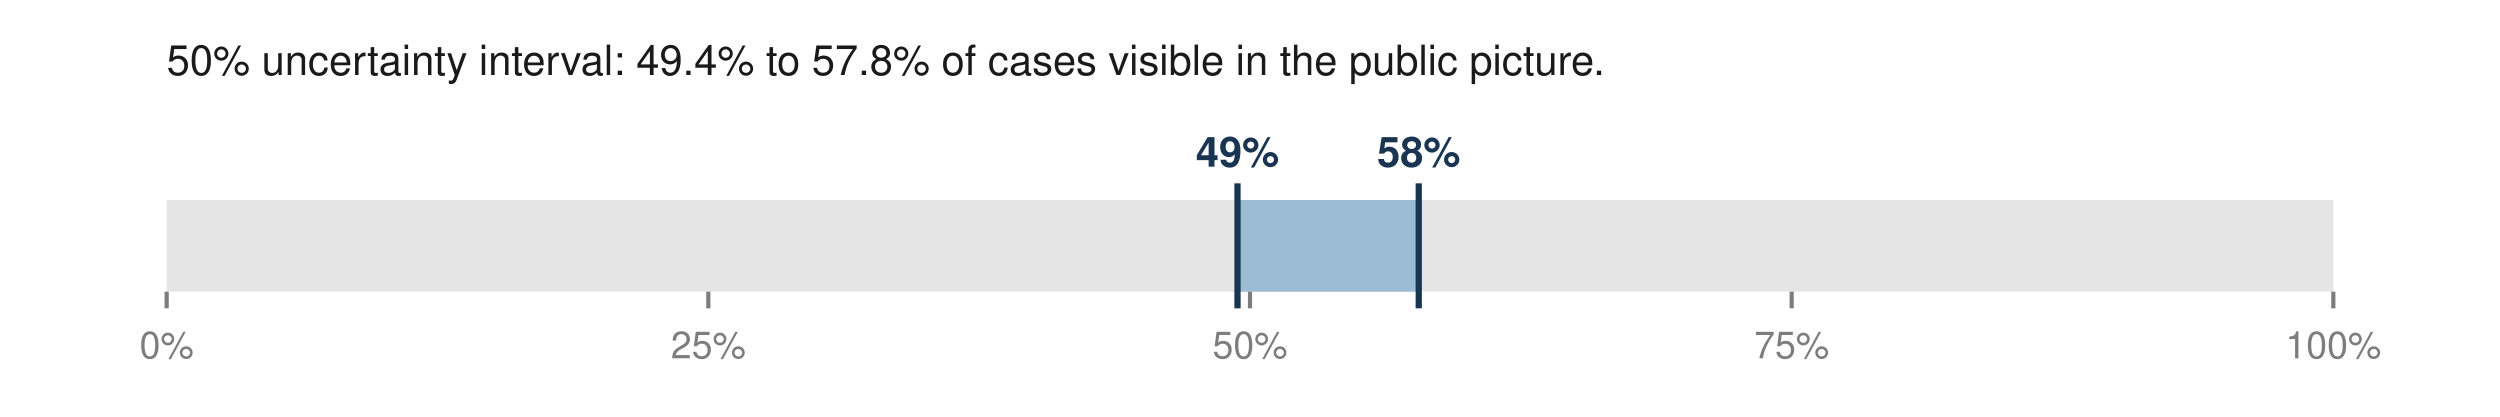
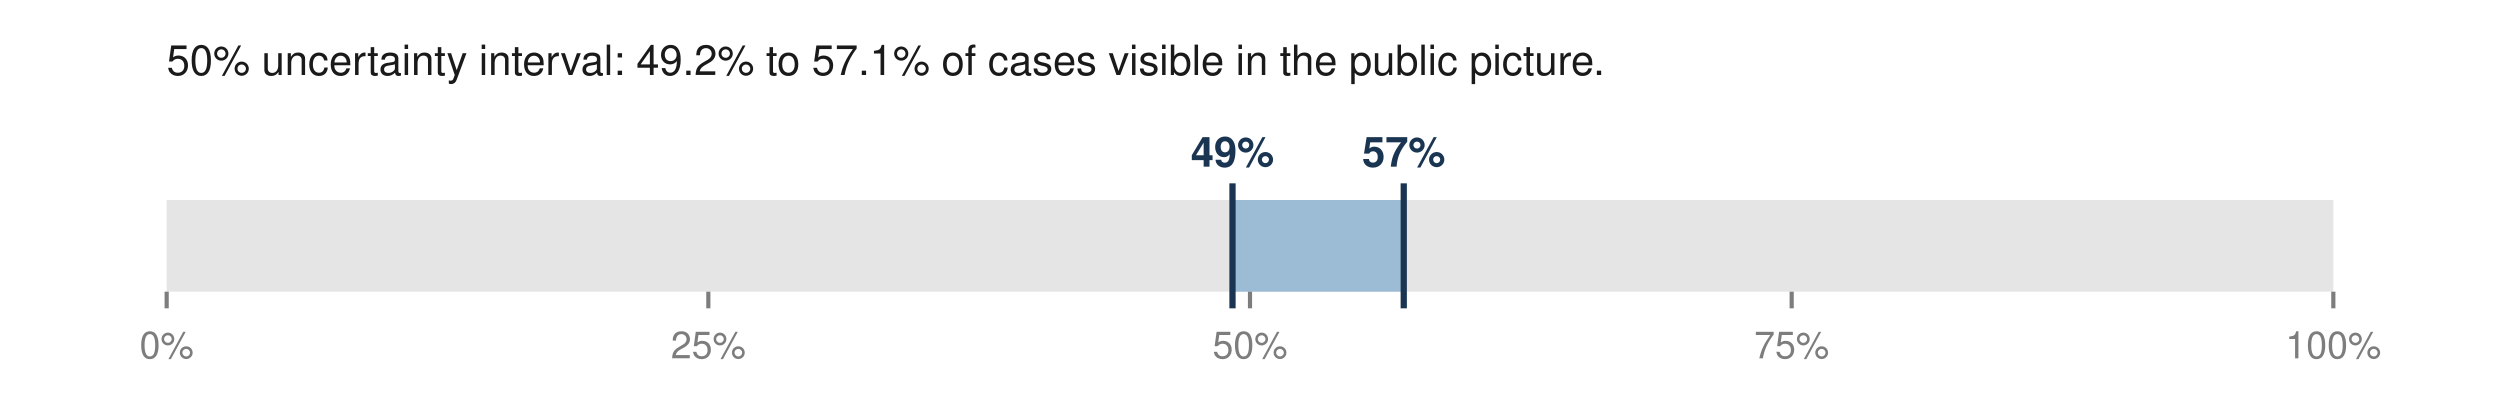
<svg xmlns="http://www.w3.org/2000/svg" viewBox="0 0 600 100" width="600" height="100" role="img" aria-labelledby="t">
-   <text x="40.0" y="18.0" font-family="Helvetica,Arial,sans-serif" font-size="10" fill="#1a1a1a" font-weight="normal" text-anchor="start">50% uncertainty interval: 49.4% to 57.8% of cases visible in the public picture.</text>
+   <text x="40.0" y="18.0" font-family="Helvetica,Arial,sans-serif" font-size="10" fill="#1a1a1a" font-weight="normal" text-anchor="start">50% uncertainty interval: 49.2% to 57.1% of cases visible in the public picture.</text>
  <rect x="40.0" y="48.0" width="520.0" height="22.0" fill="#e5e5e5" />
-   <rect x="297.0" y="48.0" width="43.6" height="22.0" fill="#9bbcd4" />
-   <line x1="297.0" y1="44.0" x2="297.0" y2="74.0" stroke="#1a3552" stroke-width="1.5" />
-   <line x1="340.5" y1="44.0" x2="340.5" y2="74.0" stroke="#1a3552" stroke-width="1.5" />
-   <text x="297.0" y="40.0" font-family="Helvetica,Arial,sans-serif" font-size="10" fill="#1a3552" font-weight="bold" text-anchor="middle">49%</text>
-   <text x="340.5" y="40.0" font-family="Helvetica,Arial,sans-serif" font-size="10" fill="#1a3552" font-weight="bold" text-anchor="middle">58%</text>
+   <rect x="295.8" y="48.0" width="41.1" height="22.0" fill="#9bbcd4" />
+   <line x1="295.8" y1="44.0" x2="295.8" y2="74.0" stroke="#1a3552" stroke-width="1.5" />
+   <line x1="336.9" y1="44.0" x2="336.9" y2="74.0" stroke="#1a3552" stroke-width="1.5" />
+   <text x="295.8" y="40.0" font-family="Helvetica,Arial,sans-serif" font-size="10" fill="#1a3552" font-weight="bold" text-anchor="middle">49%</text>
+   <text x="336.9" y="40.0" font-family="Helvetica,Arial,sans-serif" font-size="10" fill="#1a3552" font-weight="bold" text-anchor="middle">57%</text>
  <line x1="40.0" y1="70.0" x2="40.0" y2="74.0" stroke="#7d7d7d" stroke-width="1" />
  <text x="40.0" y="86.0" font-family="Helvetica,Arial,sans-serif" font-size="9" fill="#7d7d7d" font-weight="normal" text-anchor="middle">0%</text>
  <line x1="170.0" y1="70.0" x2="170.0" y2="74.0" stroke="#7d7d7d" stroke-width="1" />
  <text x="170.0" y="86.0" font-family="Helvetica,Arial,sans-serif" font-size="9" fill="#7d7d7d" font-weight="normal" text-anchor="middle">25%</text>
  <line x1="300.0" y1="70.0" x2="300.0" y2="74.0" stroke="#7d7d7d" stroke-width="1" />
  <text x="300.0" y="86.0" font-family="Helvetica,Arial,sans-serif" font-size="9" fill="#7d7d7d" font-weight="normal" text-anchor="middle">50%</text>
  <line x1="430.0" y1="70.0" x2="430.0" y2="74.0" stroke="#7d7d7d" stroke-width="1" />
  <text x="430.0" y="86.0" font-family="Helvetica,Arial,sans-serif" font-size="9" fill="#7d7d7d" font-weight="normal" text-anchor="middle">75%</text>
  <line x1="560.0" y1="70.0" x2="560.0" y2="74.0" stroke="#7d7d7d" stroke-width="1" />
  <text x="560.0" y="86.0" font-family="Helvetica,Arial,sans-serif" font-size="9" fill="#7d7d7d" font-weight="normal" text-anchor="middle">100%</text>
</svg>
